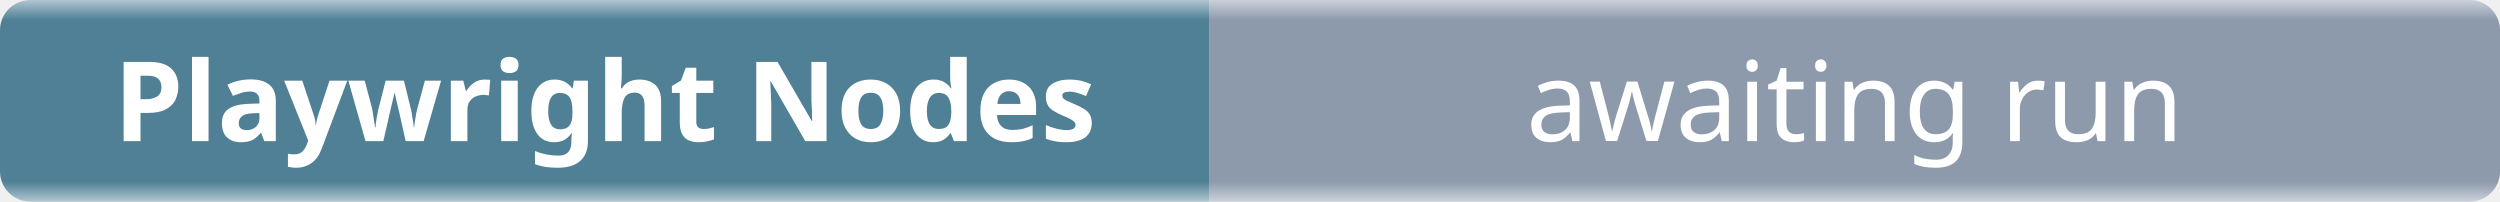
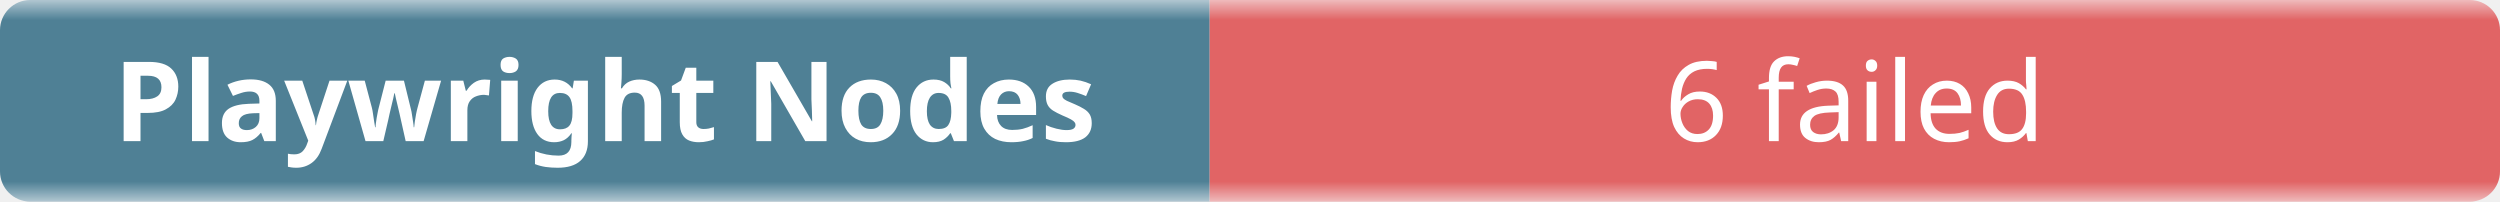
- <svg xmlns="http://www.w3.org/2000/svg" width="248" height="20" role="img" aria-label="Playwright Nodes: awaiting run">
+ <svg xmlns="http://www.w3.org/2000/svg" width="248" height="20" role="img" aria-label="Playwright Nodes: 6 failed">
  <linearGradient id="b" x2="0" y2="100%">
    <stop offset="0" stop-color="#f8fafc" stop-opacity=".7" />
    <stop offset=".1" stop-color="#eef2f7" stop-opacity=".3" />
    <stop offset=".9" stop-color="#eef2f7" stop-opacity=".3" />
    <stop offset="1" stop-color="#f8fafc" stop-opacity=".7" />
  </linearGradient>
  <mask id="m">
    <rect width="248" height="20" rx="3" fill="#fff" />
  </mask>
  <g mask="url(#m)">
    <rect width="120" height="20" fill="#0b4f6c" />
-     <rect x="120" width="128" height="20" fill="#64748b" />
+     <rect x="120" width="128" height="20" fill="#dc2626" />
    <rect width="248" height="20" fill="url(#b)" />
  </g>
  <g fill="#fff" text-anchor="middle" font-family="ui-sans-serif,system-ui,sans-serif" font-size="11">
    <text x="60" y="14" font-weight="600">Playwright Nodes</text>
-     <text x="184" y="14">awaiting run</text>
+     <text x="184" y="14">6 failed</text>
  </g>
</svg>
